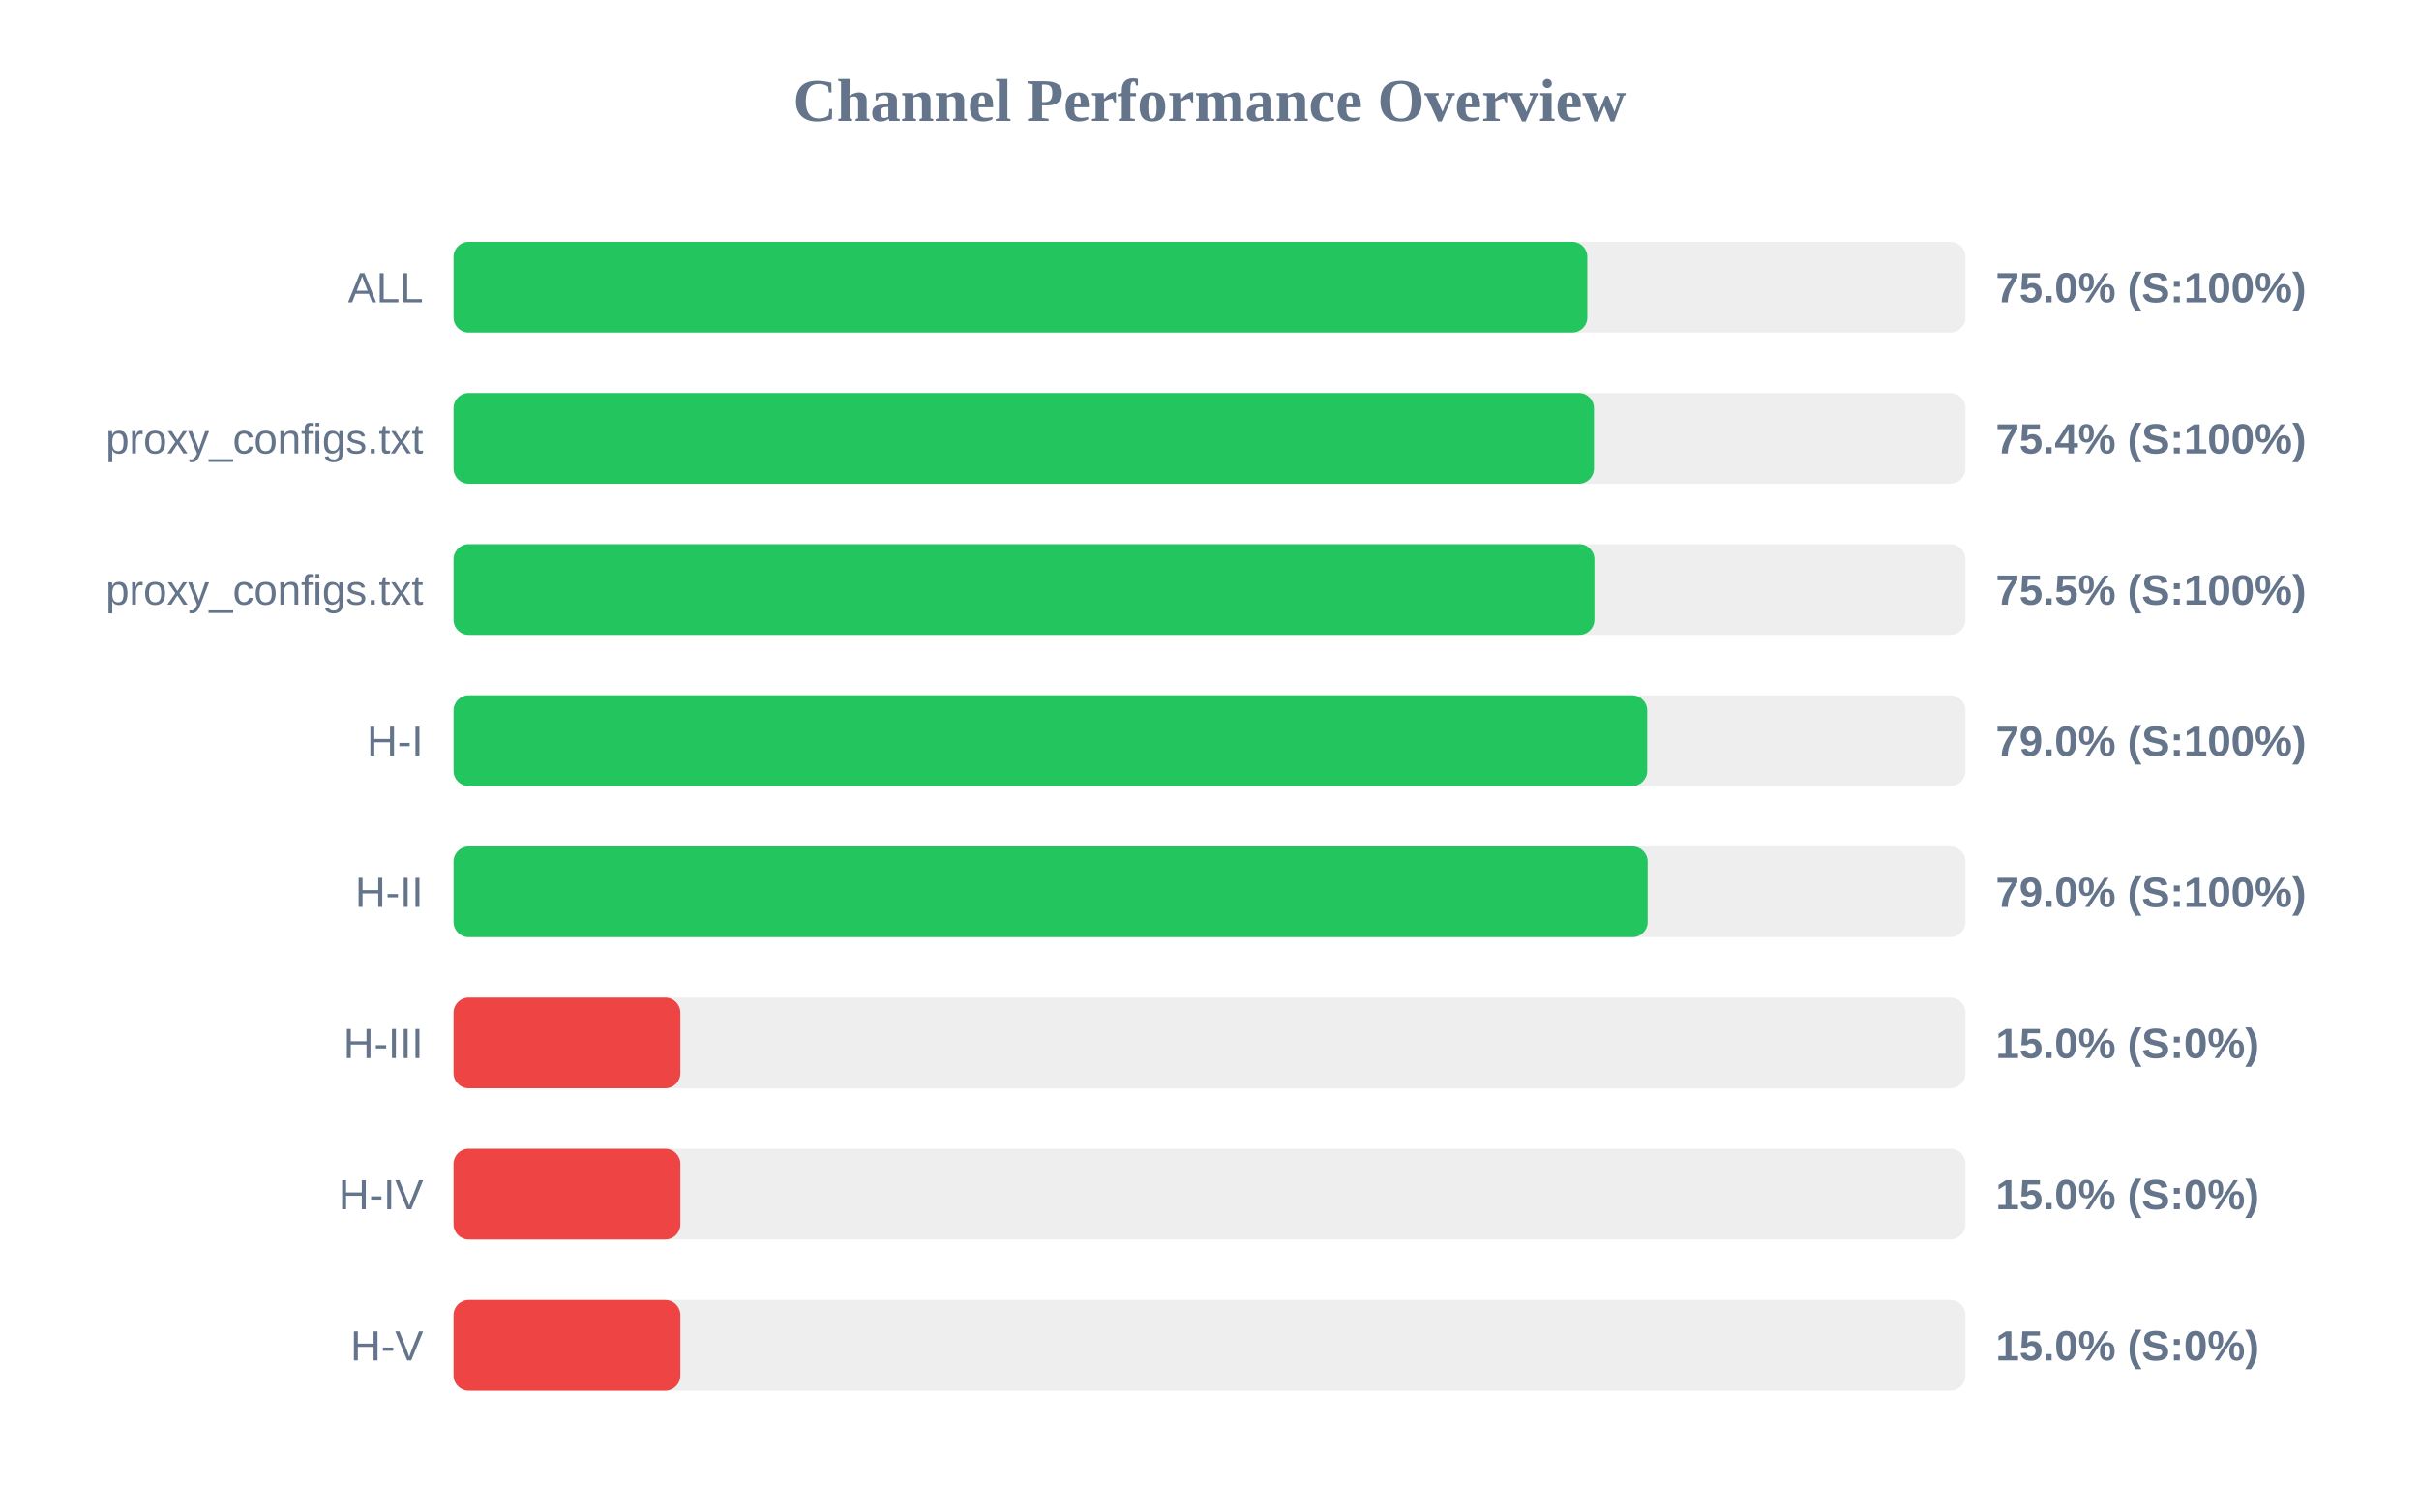
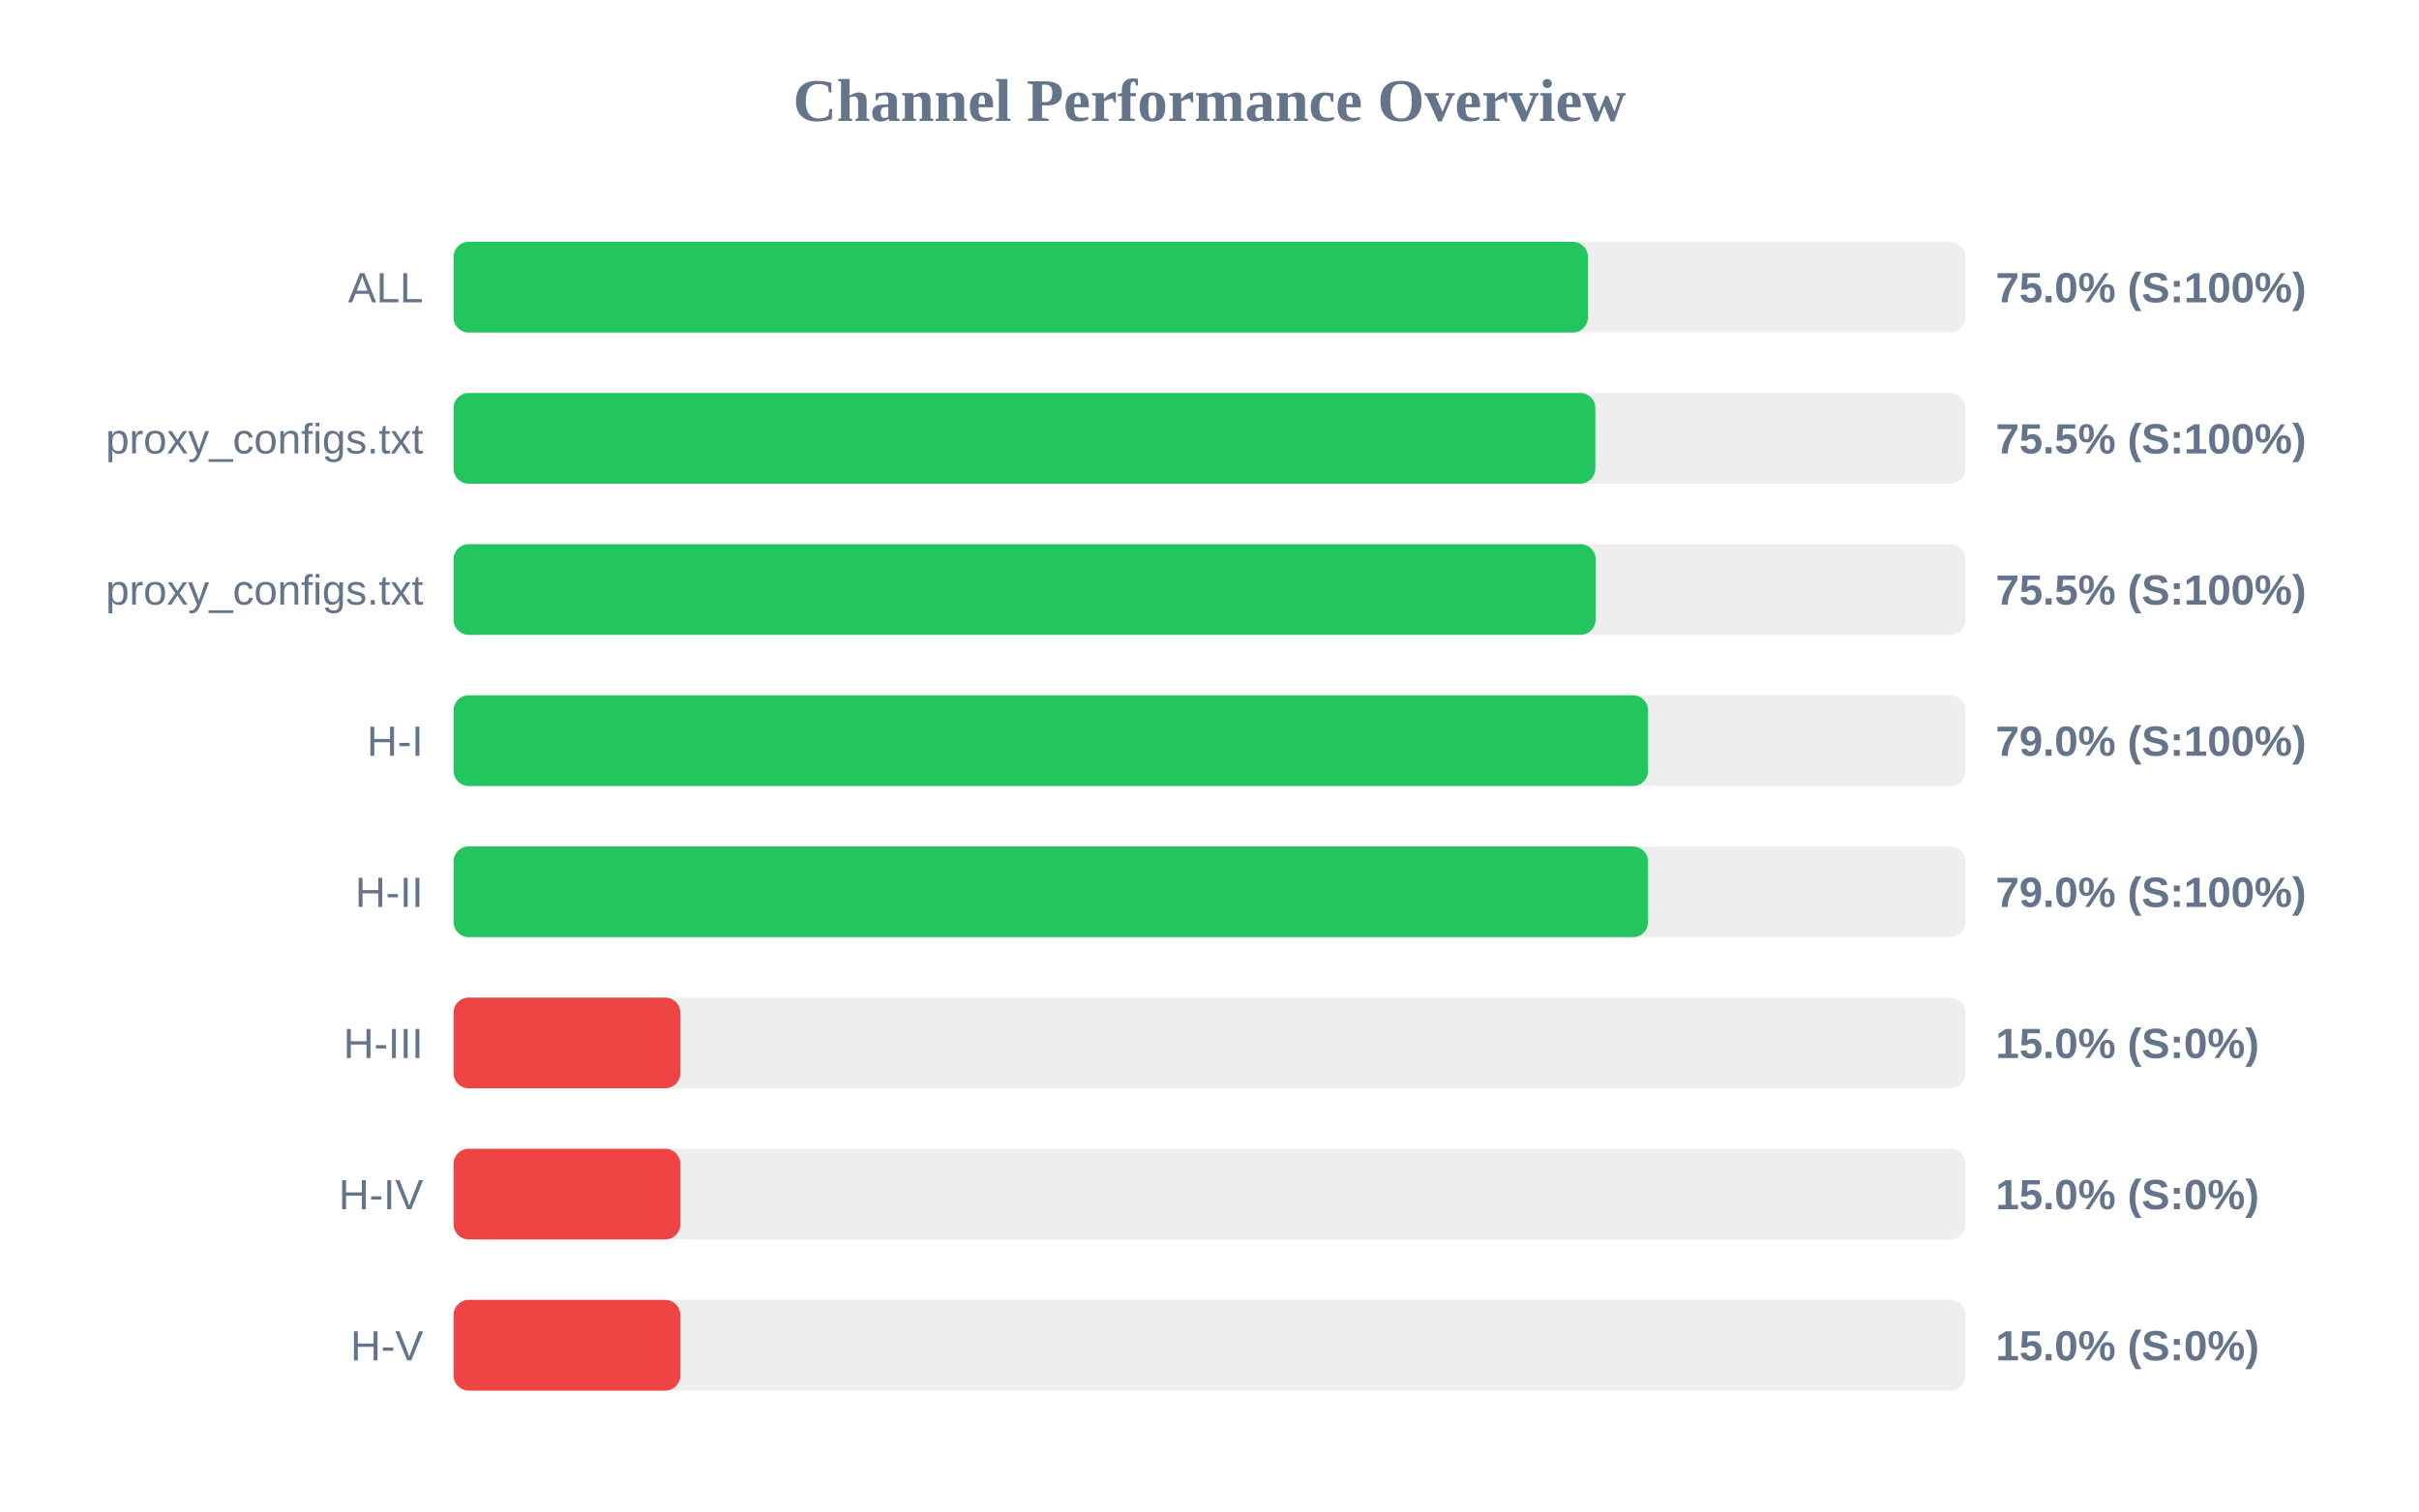
<svg xmlns="http://www.w3.org/2000/svg" width="800" height="500" version="1.1">
  <style>
        .row { font: 14px Arial; fill: #64748b; }
        .score { font: bold 14px Arial; fill: #64748b; }
    </style>
  <text x="400" y="40" text-anchor="middle" font-size="20px" font-weight="bold" fill="#64748b">Channel Performance Overview</text>
  <rect x="150" y="80" width="500" height="30" fill="#eee" rx="5" />
-   <rect x="150" y="80" width="374.95" height="30" fill="#22c55e" rx="5" />
+   <rect x="150" y="80" width="375.15" height="30" fill="#22c55e" rx="5" />
  <text x="140" y="100" text-anchor="end" class="row">ALL</text>
  <text x="660" y="100" text-anchor="start" class="score">75.0% (S:100%)</text>
  <rect x="150" y="130" width="500" height="30" fill="#eee" rx="5" />
-   <rect x="150" y="130" width="377.15" height="30" fill="#22c55e" rx="5" />
+   <rect x="150" y="130" width="377.6" height="30" fill="#22c55e" rx="5" />
  <text x="140" y="150" text-anchor="end" class="row">proxy_configs.txt</text>
-   <text x="660" y="150" text-anchor="start" class="score">75.4% (S:100%)</text>
+   <text x="660" y="150" text-anchor="start" class="score">75.5% (S:100%)</text>
  <rect x="150" y="180" width="500" height="30" fill="#eee" rx="5" />
-   <rect x="150" y="180" width="377.3" height="30" fill="#22c55e" rx="5" />
+   <rect x="150" y="180" width="377.7" height="30" fill="#22c55e" rx="5" />
  <text x="140" y="200" text-anchor="end" class="row">proxy_configs.txt</text>
  <text x="660" y="200" text-anchor="start" class="score">75.5% (S:100%)</text>
  <rect x="150" y="230" width="500" height="30" fill="#eee" rx="5" />
-   <rect x="150" y="230" width="394.75" height="30" fill="#22c55e" rx="5" />
+   <rect x="150" y="230" width="395.05" height="30" fill="#22c55e" rx="5" />
  <text x="140" y="250" text-anchor="end" class="row">H-I</text>
  <text x="660" y="250" text-anchor="start" class="score">79.0% (S:100%)</text>
  <rect x="150" y="280" width="500" height="30" fill="#eee" rx="5" />
-   <rect x="150" y="280" width="394.9" height="30" fill="#22c55e" rx="5" />
+   <rect x="150" y="280" width="395.05" height="30" fill="#22c55e" rx="5" />
  <text x="140" y="300" text-anchor="end" class="row">H-II</text>
  <text x="660" y="300" text-anchor="start" class="score">79.0% (S:100%)</text>
  <rect x="150" y="330" width="500" height="30" fill="#eee" rx="5" />
  <rect x="150" y="330" width="75.0" height="30" fill="#ef4444" rx="5" />
  <text x="140" y="350" text-anchor="end" class="row">H-III</text>
  <text x="660" y="350" text-anchor="start" class="score">15.0% (S:0%)</text>
  <rect x="150" y="380" width="500" height="30" fill="#eee" rx="5" />
  <rect x="150" y="380" width="75.0" height="30" fill="#ef4444" rx="5" />
  <text x="140" y="400" text-anchor="end" class="row">H-IV</text>
  <text x="660" y="400" text-anchor="start" class="score">15.0% (S:0%)</text>
  <rect x="150" y="430" width="500" height="30" fill="#eee" rx="5" />
  <rect x="150" y="430" width="75.0" height="30" fill="#ef4444" rx="5" />
  <text x="140" y="450" text-anchor="end" class="row">H-V</text>
  <text x="660" y="450" text-anchor="start" class="score">15.0% (S:0%)</text>
</svg>
